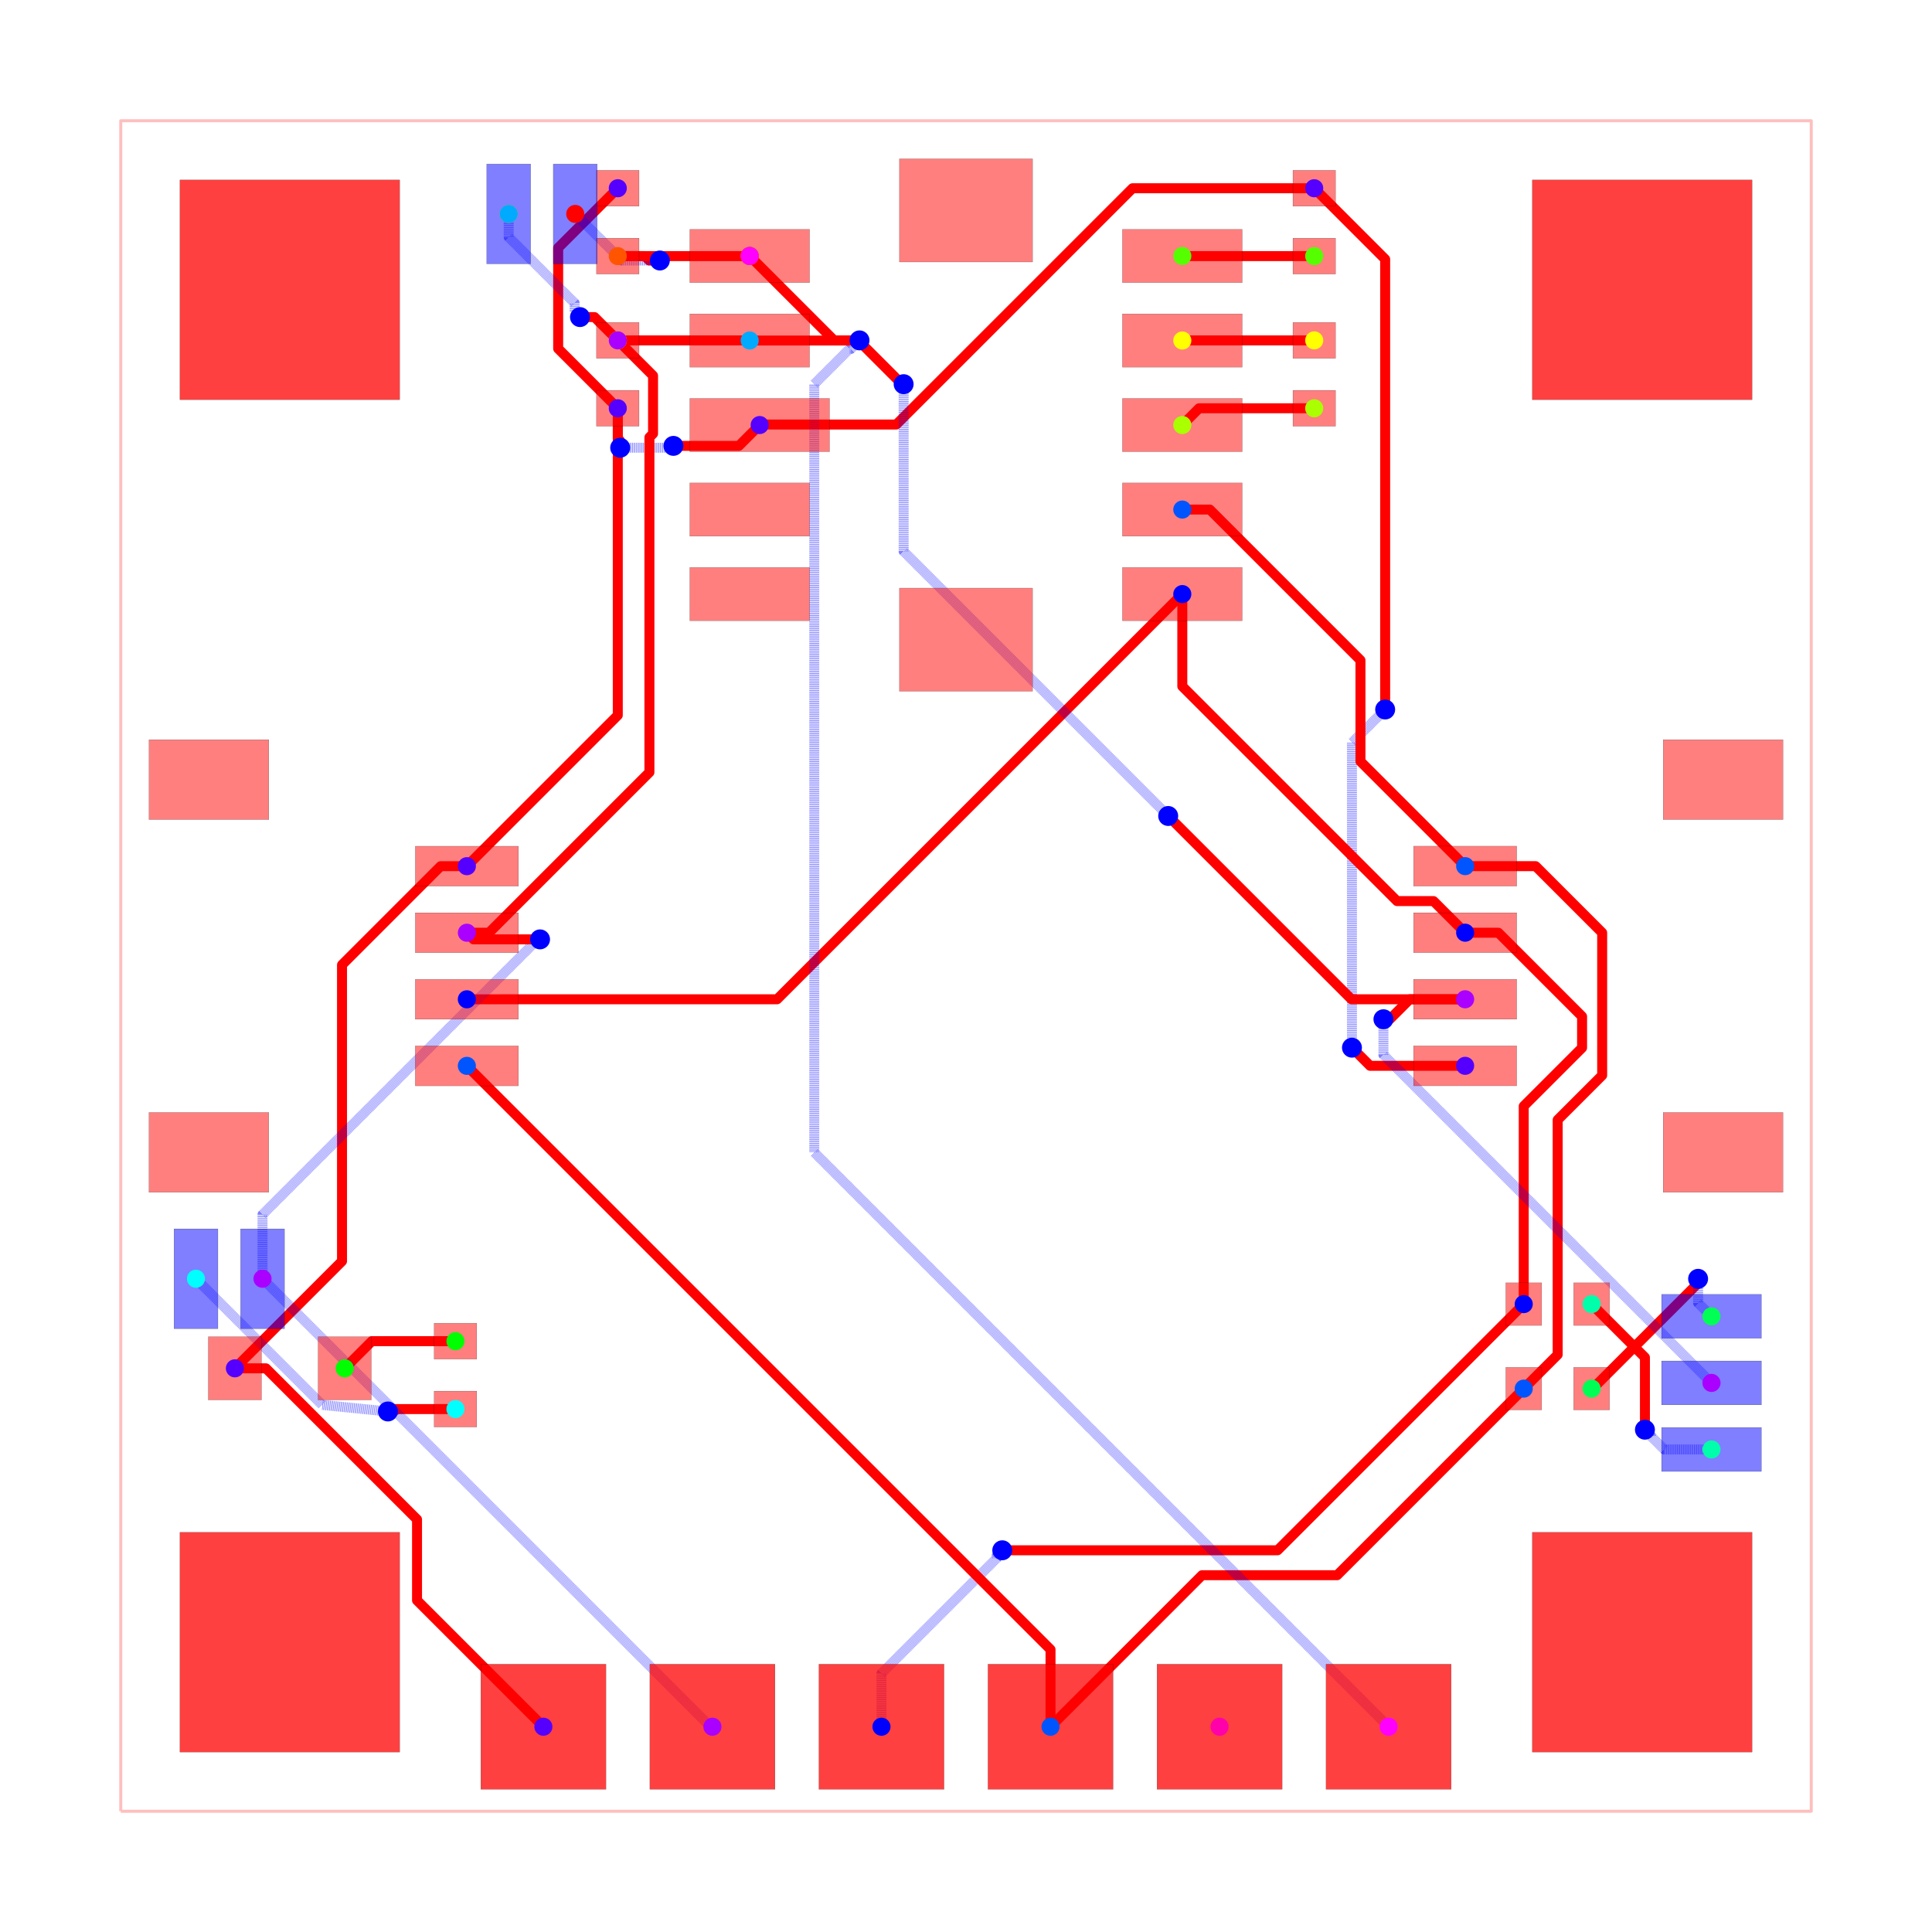
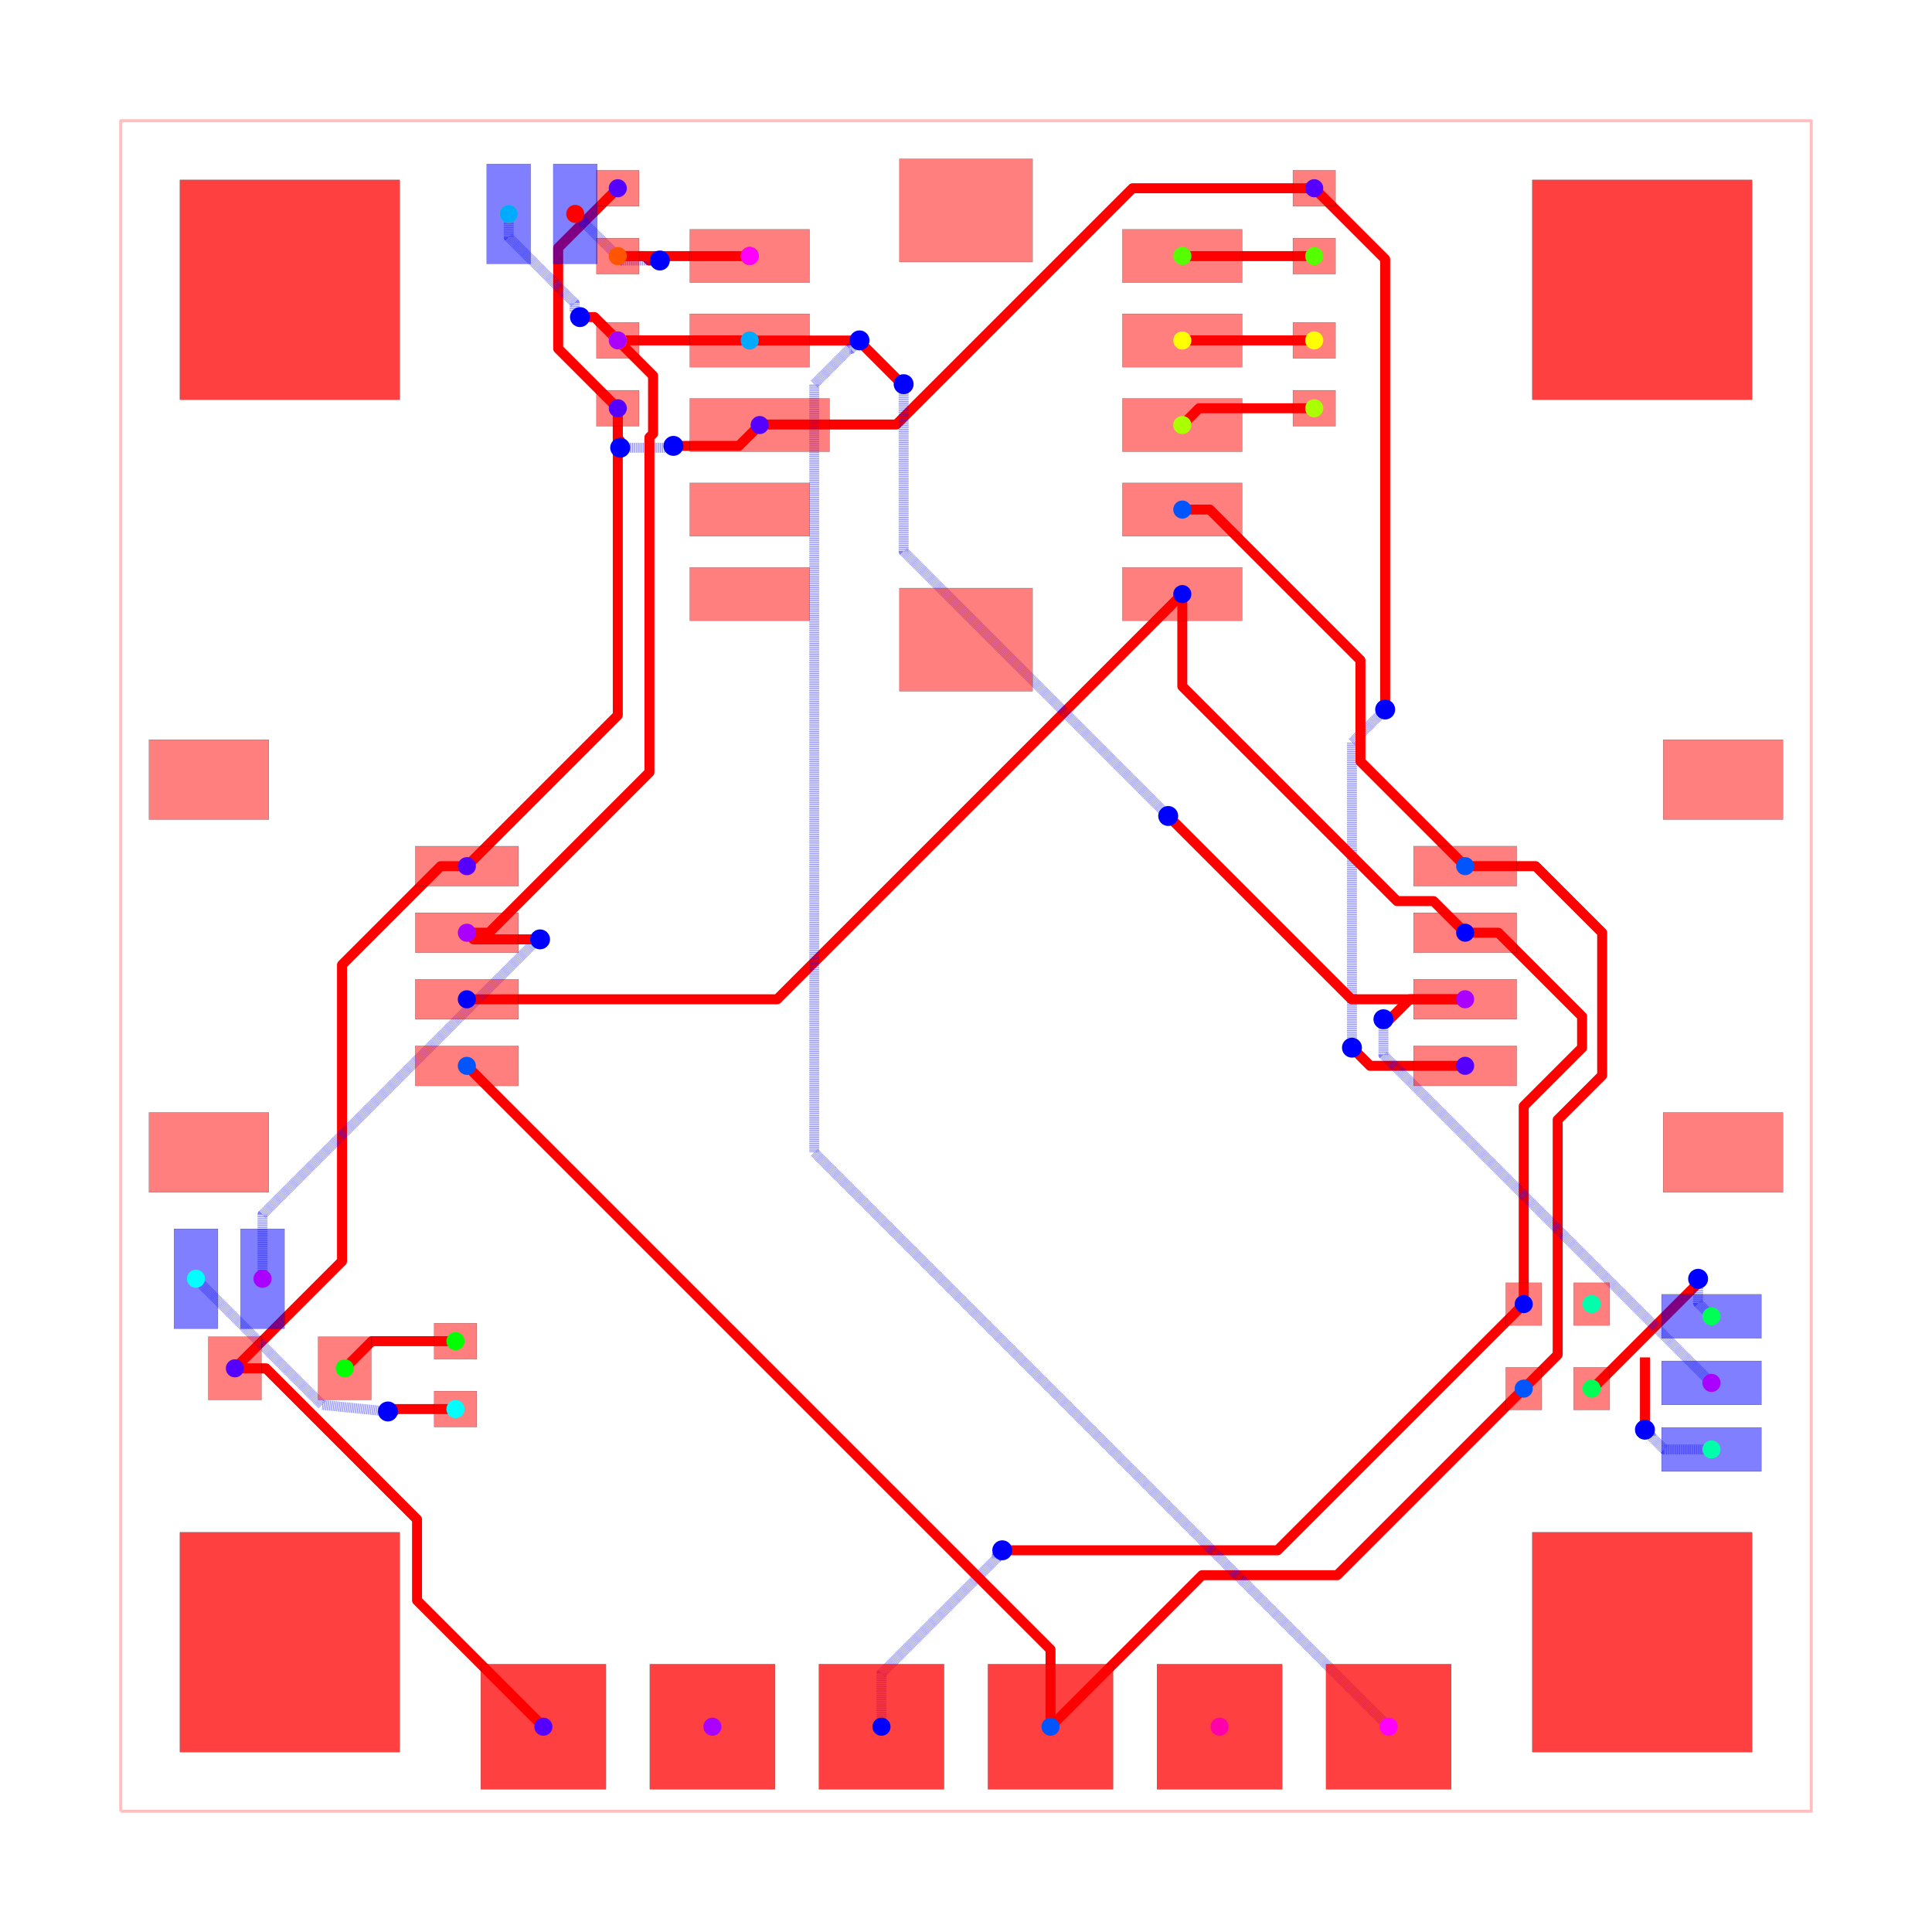
<svg xmlns="http://www.w3.org/2000/svg" width="640" height="640" viewBox="0 0 640 640">
  <rect width="100%" height="100%" fill="white" />
  <g>
    <polyline data-points="-12.7,-12.7 12.7,-12.7 12.7,12.7 -12.7,12.7 -12.7,-12.7" data-type="line" data-label="" points="40,600 600,600 600,40 40,40 40,600" fill="none" stroke="rgba(255,0,0,0.25)" stroke-linejoin="round" stroke-width="1px" />
  </g>
  <g>
    <polyline data-points="-5.232,8.38 -5.232,7.926272977368641 -5.199363539555997,7.893636516924638 -5.199363539555997,7.790363539555997 -5.196,7.787" data-type="line" data-label="" points="204.649,135.244 204.649,145.248 205.368,145.967 205.368,148.244 205.443,148.318" fill="none" stroke="red" stroke-linejoin="round" stroke-width="3.307" />
  </g>
  <g>
    <polyline data-points="-5.196,7.787 -4.465682667958272,7.787 -4.452578975341097,7.800103692617175 -4.410896307382825,7.800103692617175 -4.396,7.815" data-type="line" data-label="" points="205.443,148.318 221.544,148.318 221.833,148.029 222.752,148.029 223.08,147.701" fill="none" stroke="rgba(0,0,255,0.5)" stroke-linejoin="round" stroke-width="3.307" stroke-dasharray="0.2 0.2" />
  </g>
  <g>
    <polyline data-points="-4.396,7.815 -3.413,7.815 -3.099943000000053,8.128" data-type="line" data-label="" points="223.08,147.701 244.753,147.701 251.655,140.8" fill="none" stroke="red" stroke-linejoin="round" stroke-width="3.307" />
  </g>
  <g>
    <polyline data-points="-5.232,11.686 -6.127630124037032,10.790369875962968 -6.127630124037032,9.307926210445114 -6.127630124037032,9.275630124037033 -5.232,8.38" data-type="line" data-label="" points="204.649,62.356 184.903,82.102 184.903,114.786 184.903,115.498 204.649,135.244" fill="none" stroke="red" stroke-linejoin="round" stroke-width="3.307" />
  </g>
  <g>
    <polyline data-points="-10.985,-6.045 -10.518358813426868,-6.045 -8.248388336452313,-8.314970476974555 -8.248388336452313,-9.531611663547686 -6.35,-11.43" data-type="line" data-label="" points="77.811,453.276 88.099,453.276 138.146,503.322 138.146,530.146 180,572" fill="none" stroke="red" stroke-linejoin="round" stroke-width="3.307" />
  </g>
  <g>
    <polyline data-points="-5.232,8.38 -5.232,3.7669999999999995 -7.499483300000065,1.4998699999999874" data-type="line" data-label="" points="204.649,135.244 204.649,236.948 154.657,286.932" fill="none" stroke="red" stroke-linejoin="round" stroke-width="3.307" />
  </g>
  <g>
    <polyline data-points="-7.499483300000065,1.4998699999999874 -7.893032994056744,1.4998699999999874 -9.375400242218802,0.017502751837929157 -9.375400242218802,-4.435400242218803 -10.985,-6.045" data-type="line" data-label="" points="154.657,286.932 145.98,286.932 113.298,319.614 113.298,417.788 77.811,453.276" fill="none" stroke="red" stroke-linejoin="round" stroke-width="3.307" />
  </g>
  <g>
    <polyline data-points="5.232,11.686 2.5028342111413373,11.686 -1.0472199863247431,8.13594580253392 -3.0920541974660805,8.13594580253392 -3.099943000000053,8.128" data-type="line" data-label="" points="435.351,62.356 375.181,62.356 296.912,140.625 251.829,140.625 251.655,140.8" fill="none" stroke="red" stroke-linejoin="round" stroke-width="3.307" />
  </g>
  <g>
    <polyline data-points="7.499483300000065,-1.499869999999987 6.071869999999987,-1.499869999999987 5.84422336026106,-1.272223360261059 5.799,-1.227" data-type="line" data-label="" points="485.343,353.068 453.868,353.068 448.849,348.049 447.852,347.052" fill="none" stroke="red" stroke-linejoin="round" stroke-width="3.307" />
  </g>
  <g>
    <polyline data-points="5.799,-1.227 5.799,3.3550000000000004 6.269626051797639,3.825626051797639 6.298,3.854" data-type="line" data-label="" points="447.852,347.052 447.852,246.031 458.228,235.655 458.854,235.03" fill="none" stroke="rgba(0,0,255,0.5)" stroke-linejoin="round" stroke-width="3.307" stroke-dasharray="0.2 0.2" />
  </g>
  <g>
    <polyline data-points="6.298,3.854 6.298,10.620000000000001 5.232,11.686" data-type="line" data-label="" points="458.854,235.03 458.854,85.858 435.351,62.356" fill="none" stroke="red" stroke-linejoin="round" stroke-width="3.307" />
  </g>
  <g>
    <polyline data-points="8.38,-5.08 8.38,-2.1054139257559727 9.256644132782718,-1.228769792973256 9.256644132782718,-0.7578027321647975 7.99902422716038,0.4998171734575405 7.50018282654246,0.4998171734575405 7.499991300000033,0.5003800000000639" data-type="line" data-label="" points="504.756,432 504.756,366.419 524.083,347.091 524.083,336.707 496.356,308.98 485.358,308.98 485.354,308.968" fill="none" stroke="red" stroke-linejoin="round" stroke-width="3.307" />
  </g>
  <g>
    <polyline data-points="3.250056999999856,5.5880000000000365 3.250056999999856,4.201758848852957 6.476438248852857,0.9753775999999554 7.024622400000045,0.9753775999999554 7.499991300000033,0.5003800000000639" data-type="line" data-label="" points="391.655,196.8 391.655,227.363 462.788,298.496 474.874,298.496 485.354,308.968" fill="none" stroke="red" stroke-linejoin="round" stroke-width="3.307" />
  </g>
  <g>
    <polyline data-points="-1.27,-11.43 -1.27,-10.629404659279627 0.46186374770117095,-8.897540911578457 0.46186374770117095,-8.862136252298829 0.545,-8.779" data-type="line" data-label="" points="292,572 292,554.349 330.183,516.166 330.183,515.386 332.016,513.553" fill="none" stroke="rgba(0,0,255,0.5)" stroke-linejoin="round" stroke-width="3.307" stroke-dasharray="0.2 0.2" />
  </g>
  <g>
    <polyline data-points="0.545,-8.779 4.681000000000001,-8.779 8.38,-5.08" data-type="line" data-label="" points="332.016,513.553 423.203,513.553 504.756,432" fill="none" stroke="red" stroke-linejoin="round" stroke-width="3.307" />
  </g>
  <g>
    <polyline data-points="3.250056999999856,5.5880000000000365 -2.8379430000001804,-0.5 -7.499991300000033,-0.5003800000000637" data-type="line" data-label="" points="391.655,196.8 257.431,331.024 154.646,331.032" fill="none" stroke="red" stroke-linejoin="round" stroke-width="3.307" />
  </g>
  <g>
    <polyline data-points="3.250056999999856,6.858000000000018 3.6631173317276877,6.858000000000018 5.926823759440497,4.594293572287209 5.926823759440497,3.0735455405594916 7.499991300000033,1.5003779999999554" data-type="line" data-label="" points="391.655,168.8 400.762,168.8 450.67,218.708 450.67,252.237 485.354,286.921" fill="none" stroke="red" stroke-linejoin="round" stroke-width="3.307" />
  </g>
  <g>
    <polyline data-points="8.38,-6.35 8.89,-5.84 8.89,-2.311544778354672 9.55851156195693,-1.6430332163977424 9.55851156195693,0.5003119466187056 8.558823508575635,1.5 7.499991300000033,1.5003779999999554" data-type="line" data-label="" points="504.756,460 516,448.756 516,370.963 530.739,356.224 530.739,308.97 508.698,286.929 485.354,286.921" fill="none" stroke="red" stroke-linejoin="round" stroke-width="3.307" />
  </g>
  <g>
    <polyline data-points="1.27,-11.43 3.5466713238922147,-9.153328676107785 5.5766713238922145,-9.153328676107785 8.38,-6.35" data-type="line" data-label="" points="348,572 398.194,521.806 442.95,521.806 504.756,460" fill="none" stroke="red" stroke-linejoin="round" stroke-width="3.307" />
  </g>
  <g>
    <polyline data-points="1.27,-11.43 1.27,-10.27 -7.499991300000033,-1.500377999999955" data-type="line" data-label="" points="348,572 348,546.425 154.646,353.079" fill="none" stroke="red" stroke-linejoin="round" stroke-width="3.307" />
  </g>
  <g>
    <polyline data-points="-7.671,-6.657 -8.643135271996153,-6.657 -8.577668976581505,-6.678376812735292 -8.685946046472953,-6.693293575070763" data-type="line" data-label="" points="150.876,466.769 129.443,466.769 130.886,467.24 128.499,467.569" fill="none" stroke="red" stroke-linejoin="round" stroke-width="3.307" />
  </g>
  <g>
    <polyline data-points="-8.685946046472953,-6.693293575070763 -9.674643336128085,-6.594356663871915 -11.57,-4.699" data-type="line" data-label="" points="128.499,467.569 106.701,465.387 64.913,423.6" fill="none" stroke="rgba(0,0,255,0.5)" stroke-linejoin="round" stroke-width="3.307" stroke-dasharray="0.2 0.2" />
  </g>
  <g>
    <polyline data-points="11.201,-7.264 10.490888695548053,-7.264 10.290047188460589,-7.063158492912536 10.290047188460589,-7.056047188460588 10.201,-6.967" data-type="line" data-label="" points="566.951,480.151 551.295,480.151 546.867,475.723 546.867,475.566 544.904,473.603" fill="none" stroke="rgba(0,0,255,0.5)" stroke-linejoin="round" stroke-width="3.307" stroke-dasharray="0.2 0.2" />
  </g>
  <g>
-     <polyline data-points="10.201,-6.967 10.201,-5.881 9.4,-5.08" data-type="line" data-label="" points="544.904,473.603 544.904,449.66 527.244,432" fill="none" stroke="red" stroke-linejoin="round" stroke-width="3.307" />
+     <polyline data-points="10.201,-6.967 10.201,-5.881" data-type="line" data-label="" points="544.904,473.603 544.904,449.66" fill="none" stroke="red" stroke-linejoin="round" stroke-width="3.307" />
  </g>
  <g>
    <polyline data-points="9.4,-6.35 9.415415564036621,-6.35 10.980852204630647,-4.784563359405973 10.980852204630647,-4.719147795369353 11,-4.7" data-type="line" data-label="" points="527.244,460 527.584,460 562.098,425.486 562.098,424.044 562.52,423.622" fill="none" stroke="red" stroke-linejoin="round" stroke-width="3.307" />
  </g>
  <g>
    <polyline data-points="11,-4.7 11,-5.063 11.201,-5.264" data-type="line" data-label="" points="562.52,423.622 562.52,431.625 566.951,436.057" fill="none" stroke="rgba(0,0,255,0.5)" stroke-linejoin="round" stroke-width="3.307" stroke-dasharray="0.2 0.2" />
  </g>
  <g>
    <polyline data-points="-7.671,-5.6370000000000005 -8.927000000000001,-5.6370000000000005 -9.335,-6.045" data-type="line" data-label="" points="150.876,444.28 123.184,444.28 114.189,453.276" fill="none" stroke="red" stroke-linejoin="round" stroke-width="3.307" />
  </g>
  <g>
    <polyline data-points="5.232,10.666 3.251999999999999,10.666 3.250056999999856,10.667999999999964" data-type="line" data-label="" points="435.351,84.844 391.698,84.844 391.655,84.8" fill="none" stroke="red" stroke-linejoin="round" stroke-width="3.307" />
  </g>
  <g>
    <polyline data-points="5.232,8.38 3.5020000000000007,8.38 3.250056999999856,8.128" data-type="line" data-label="" points="435.351,135.244 397.209,135.244 391.655,140.8" fill="none" stroke="red" stroke-linejoin="round" stroke-width="3.307" />
  </g>
  <g>
    <polyline data-points="5.232,9.4 3.2520000000000007,9.4 3.250056999999856,9.397999999999982" data-type="line" data-label="" points="435.351,112.756 391.698,112.756 391.655,112.8" fill="none" stroke="red" stroke-linejoin="round" stroke-width="3.307" />
  </g>
  <g>
    <polyline data-points="-5.232,9.4 -3.2520000000000007,9.4 -3.2500569999999698,9.397999999999982" data-type="line" data-label="" points="204.649,112.756 248.302,112.756 248.345,112.8" fill="none" stroke="red" stroke-linejoin="round" stroke-width="3.307" />
  </g>
  <g>
    <polyline data-points="-6.871,11.3 -6.871,10.950972257050868 -5.880428417334442,9.96040067438531 -5.880428417334442,9.830428417334442 -5.8,9.75" data-type="line" data-label="" points="168.513,70.866 168.513,78.561 190.353,100.401 190.353,103.266 192.126,105.039" fill="none" stroke="rgba(0,0,255,0.5)" stroke-linejoin="round" stroke-width="3.307" stroke-dasharray="0.2 0.2" />
  </g>
  <g>
    <polyline data-points="-5.8,9.75 -5.582,9.75 -5.232,9.4" data-type="line" data-label="" points="192.126,105.039 196.932,105.039 204.649,112.756" fill="none" stroke="red" stroke-linejoin="round" stroke-width="3.307" />
  </g>
  <g>
    <polyline data-points="-10.57,-4.699 -10.57,-3.734950598105011 -6.417524700947495,0.4175247009474946 -6.4,0.4" data-type="line" data-label="" points="86.961,423.6 86.961,402.345 178.511,310.795 178.898,311.181" fill="none" stroke="rgba(0,0,255,0.5)" stroke-linejoin="round" stroke-width="3.307" stroke-dasharray="0.2 0.2" />
  </g>
  <g>
    <polyline data-points="-6.4,0.4 -7.399,0.4 -7.499483300000065,0.4998720000000959" data-type="line" data-label="" points="178.898,311.181 156.872,311.181 154.657,308.979" fill="none" stroke="red" stroke-linejoin="round" stroke-width="3.307" />
  </g>
  <g>
    <polyline data-points="7.499483300000065,-0.4998720000000957 6.667323435527071,-0.4998720000000957 6.371935436169753,-0.7952599993574136 6.276740000642587,-0.7952599993574136 6.272,-0.8" data-type="line" data-label="" points="485.343,331.021 466.996,331.021 460.484,337.533 458.385,337.533 458.28,337.638" fill="none" stroke="red" stroke-linejoin="round" stroke-width="3.307" />
  </g>
  <g>
    <polyline data-points="6.272,-0.8 6.272,-1.335 11.201,-6.264" data-type="line" data-label="" points="458.28,337.638 458.28,349.433 566.951,458.104" fill="none" stroke="rgba(0,0,255,0.5)" stroke-linejoin="round" stroke-width="3.307" stroke-dasharray="0.2 0.2" />
  </g>
  <g>
    <polyline data-points="-7.499483300000065,0.4998720000000959 -7.16712611620192,0.4998720000000959 -4.9274568240136345,2.739541292188381 -4.756570141547181,2.9104279746548345 -4.756570141547181,7.943478474719517 -4.7021148691507735,7.997933747115924 -4.7021148691507735,8.870114869150774 -5.232,9.4" data-type="line" data-label="" points="154.657,308.979 161.985,308.979 211.363,259.601 215.131,255.833 215.131,144.868 216.331,143.668 216.331,124.438 204.649,112.756" fill="none" stroke="red" stroke-linejoin="round" stroke-width="3.307" />
  </g>
  <g>
-     <polyline data-points="-3.81,-11.43 -3.8390000000000004,-11.43 -10.57,-4.699" data-type="line" data-label="" points="236,572 235.361,572 86.961,423.6" fill="none" stroke="rgba(0,0,255,0.5)" stroke-linejoin="round" stroke-width="3.307" stroke-dasharray="0.2 0.2" />
+     <polyline data-points="-3.81,-11.43 -3.8390000000000004,-11.43" data-type="line" data-label="" points="236,572 235.361,572" fill="none" stroke="rgba(0,0,255,0.5)" stroke-linejoin="round" stroke-width="3.307" stroke-dasharray="0.2 0.2" />
  </g>
  <g>
    <polyline data-points="-3.2500569999999698,9.397999999999982 -1.6167565791468836,9.397999999999982 -1.0039737534958844,8.785217174348983 -0.9802171743489818,8.785217174348983 -0.937,8.742" data-type="line" data-label="" points="248.345,112.8 284.355,112.8 297.865,126.31 298.389,126.31 299.342,127.263" fill="none" stroke="red" stroke-linejoin="round" stroke-width="3.307" />
  </g>
  <g>
    <polyline data-points="-0.937,8.742 -0.937,6.230521817061313 2.9431993952669684,2.3503224217943446 2.9431993952669684,2.3488006047330314 3.038,2.254" data-type="line" data-label="" points="299.342,127.263 299.342,182.634 384.889,268.182 384.889,268.215 386.98,270.306" fill="none" stroke="rgba(0,0,255,0.5)" stroke-linejoin="round" stroke-width="3.307" stroke-dasharray="0.2 0.2" />
  </g>
  <g>
    <polyline data-points="3.038,2.254 5.792,-0.5 7.499483300000065,-0.4998720000000957" data-type="line" data-label="" points="386.98,270.306 447.698,331.024 485.343,331.021" fill="none" stroke="red" stroke-linejoin="round" stroke-width="3.307" />
  </g>
  <g>
    <polyline data-points="-5.232,10.666 -4.825477147686844,10.666 -4.759477147686844,10.6 -4.6,10.6" data-type="line" data-label="" points="204.649,84.844 213.612,84.844 215.067,86.299 218.583,86.299" fill="none" stroke="red" stroke-linejoin="round" stroke-width="3.307" />
  </g>
  <g>
    <polyline data-points="-4.6,10.6 -5.170999999999999,10.6 -5.871,11.3" data-type="line" data-label="" points="218.583,86.299 205.994,86.299 190.561,70.866" fill="none" stroke="rgba(0,0,255,0.5)" stroke-linejoin="round" stroke-width="3.307" stroke-dasharray="0.2 0.2" />
  </g>
  <g>
    <polyline data-points="-5.232,10.666 -3.251999999999999,10.666 -3.2500569999999698,10.667999999999964" data-type="line" data-label="" points="204.649,84.844 248.302,84.844 248.345,84.8" fill="none" stroke="red" stroke-linejoin="round" stroke-width="3.307" />
  </g>
  <g>
    <polyline data-points="6.35,-11.43 -2.2798496547523985,-2.8001503452476015 -2.2798496547523985,8.742820501293822 -1.74970535768848,9.272964798357743 -1.7270352016422579,9.272964798357743 -1.6,9.4" data-type="line" data-label="" points="460,572 269.736,381.736 269.736,127.245 281.424,115.557 281.924,115.557 284.724,112.756" fill="none" stroke="rgba(0,0,255,0.5)" stroke-linejoin="round" stroke-width="3.307" stroke-dasharray="0.2 0.2" />
-   </g>
-   <g>
-     <polyline data-points="-1.6,9.4 -1.982000000000001,9.4 -3.2500569999999698,10.667999999999964" data-type="line" data-label="" points="284.724,112.756 276.302,112.756 248.345,84.8" fill="none" stroke="red" stroke-linejoin="round" stroke-width="3.307" />
  </g>
  <g>
    <rect data-type="rect" data-label="top source_trace_1, source_trace_0, source_net_4, source_trace_18, source_trace_23, source_trace_4, source_net_3, source_trace_19, source_trace_21" data-x="-3.2500569999999698" data-y="10.667999999999964" x="228.503" y="75.981" width="39.685" height="17.638" fill="rgba(255,0,0,0.5)" stroke="black" stroke-width="0.045" />
  </g>
  <g>
    <rect data-type="rect" data-label="top source_trace_1, source_trace_0, source_net_4, source_trace_18, source_trace_23, source_trace_4, source_net_3, source_trace_19, source_trace_21" data-x="-3.2500569999999698" data-y="9.397999999999982" x="228.503" y="103.981" width="39.685" height="17.638" fill="rgba(255,0,0,0.5)" stroke="black" stroke-width="0.045" />
  </g>
  <g>
    <rect data-type="rect" data-label="top source_net_2" data-x="-3.099943000000053" data-y="8.128" x="228.505" y="131.981" width="46.299" height="17.638" fill="rgba(255,0,0,0.5)" stroke="black" stroke-width="0.045" />
  </g>
  <g>
    <rect data-type="rect" data-label="top" data-x="-3.2500569999999698" data-y="6.858000000000018" x="228.503" y="159.981" width="39.685" height="17.638" fill="rgba(255,0,0,0.5)" stroke="black" stroke-width="0.045" />
  </g>
  <g>
    <rect data-type="rect" data-label="top" data-x="-3.2500569999999698" data-y="5.5880000000000365" x="228.503" y="187.981" width="39.685" height="17.638" fill="rgba(255,0,0,0.5)" stroke="black" stroke-width="0.045" />
  </g>
  <g>
    <rect data-type="rect" data-label="top source_net_1" data-x="3.250056999999856" data-y="5.5880000000000365" x="371.812" y="187.981" width="39.685" height="17.638" fill="rgba(255,0,0,0.5)" stroke="black" stroke-width="0.045" />
  </g>
  <g>
    <rect data-type="rect" data-label="top source_net_0" data-x="3.250056999999856" data-y="6.858000000000018" x="371.812" y="159.981" width="39.685" height="17.638" fill="rgba(255,0,0,0.5)" stroke="black" stroke-width="0.045" />
  </g>
  <g>
    <rect data-type="rect" data-label="top source_trace_11" data-x="3.250056999999856" data-y="8.128" x="371.812" y="131.981" width="39.685" height="17.638" fill="rgba(255,0,0,0.5)" stroke="black" stroke-width="0.045" />
  </g>
  <g>
    <rect data-type="rect" data-label="top source_trace_10" data-x="3.250056999999856" data-y="9.397999999999982" x="371.812" y="103.981" width="39.685" height="17.638" fill="rgba(255,0,0,0.5)" stroke="black" stroke-width="0.045" />
  </g>
  <g>
    <rect data-type="rect" data-label="top source_trace_12" data-x="3.250056999999856" data-y="10.667999999999964" x="371.812" y="75.981" width="39.685" height="17.638" fill="rgba(255,0,0,0.5)" stroke="black" stroke-width="0.045" />
  </g>
  <g>
    <rect data-type="rect" data-label="top" data-x="-0.00012700000013410317" data-y="11.35303800000004" x="297.95" y="52.61" width="44.094" height="34.173" fill="rgba(255,0,0,0.5)" stroke="black" stroke-width="0.045" />
  </g>
  <g>
    <rect data-type="rect" data-label="top" data-x="-0.00012700000013410317" data-y="4.90296199999996" x="297.95" y="194.816" width="44.094" height="34.173" fill="rgba(255,0,0,0.5)" stroke="black" stroke-width="0.045" />
  </g>
  <g>
    <rect data-type="rect" data-label="top source_trace_1, source_trace_0, source_net_4, source_trace_18, source_trace_23, source_trace_4, source_net_3, source_trace_19, source_trace_21" data-x="-5.232" data-y="9.4" x="197.594" y="106.803" width="14.11" height="11.906" fill="rgba(255,0,0,0.5)" stroke="black" stroke-width="0.045" />
  </g>
  <g>
    <rect data-type="rect" data-label="top source_net_2" data-x="-5.232" data-y="8.38" x="197.594" y="129.291" width="14.11" height="11.906" fill="rgba(255,0,0,0.5)" stroke="black" stroke-width="0.045" />
  </g>
  <g>
    <rect data-type="rect" data-label="top source_trace_1, source_trace_0, source_net_4, source_trace_18, source_trace_23, source_trace_4, source_net_3, source_trace_19, source_trace_21" data-x="-5.232" data-y="10.666" x="197.594" y="78.891" width="14.11" height="11.906" fill="rgba(255,0,0,0.5)" stroke="black" stroke-width="0.045" />
  </g>
  <g>
    <rect data-type="rect" data-label="top source_net_2" data-x="-5.232" data-y="11.686" x="197.594" y="56.403" width="14.11" height="11.906" fill="rgba(255,0,0,0.5)" stroke="black" stroke-width="0.045" />
  </g>
  <g>
    <rect data-type="rect" data-label="top source_trace_10" data-x="5.232" data-y="9.4" x="428.296" y="106.803" width="14.11" height="11.906" fill="rgba(255,0,0,0.5)" stroke="black" stroke-width="0.045" />
  </g>
  <g>
    <rect data-type="rect" data-label="top source_trace_11" data-x="5.232" data-y="8.38" x="428.296" y="129.291" width="14.11" height="11.906" fill="rgba(255,0,0,0.5)" stroke="black" stroke-width="0.045" />
  </g>
  <g>
    <rect data-type="rect" data-label="top source_trace_12" data-x="5.232" data-y="10.666" x="428.296" y="78.891" width="14.11" height="11.906" fill="rgba(255,0,0,0.5)" stroke="black" stroke-width="0.045" />
  </g>
  <g>
    <rect data-type="rect" data-label="top source_net_2" data-x="5.232" data-y="11.686" x="428.296" y="56.403" width="14.11" height="11.906" fill="rgba(255,0,0,0.5)" stroke="black" stroke-width="0.045" />
  </g>
  <g>
    <rect data-type="rect" data-label="top source_net_1" data-x="8.38" data-y="-5.08" x="498.803" y="424.945" width="11.906" height="14.11" fill="rgba(255,0,0,0.5)" stroke="black" stroke-width="0.045" />
  </g>
  <g>
    <rect data-type="rect" data-label="top source_trace_1, source_trace_0, source_net_4, source_trace_18, source_trace_23, source_trace_4, source_net_3, source_trace_19, source_trace_21" data-x="9.4" data-y="-5.08" x="521.291" y="424.945" width="11.906" height="14.11" fill="rgba(255,0,0,0.5)" stroke="black" stroke-width="0.045" />
  </g>
  <g>
    <rect data-type="rect" data-label="top source_net_0" data-x="8.38" data-y="-6.35" x="498.803" y="452.945" width="11.906" height="14.11" fill="rgba(255,0,0,0.5)" stroke="black" stroke-width="0.045" />
  </g>
  <g>
    <rect data-type="rect" data-label="top source_trace_1, source_trace_0, source_net_4, source_trace_18, source_trace_23, source_trace_4, source_net_3, source_trace_19, source_trace_21" data-x="9.4" data-y="-6.35" x="521.291" y="452.945" width="11.906" height="14.11" fill="rgba(255,0,0,0.5)" stroke="black" stroke-width="0.045" />
  </g>
  <g>
    <rect data-type="rect" data-label="top source_trace_1, source_trace_0, source_net_4, source_trace_18, source_trace_23, source_trace_4, source_net_3, source_trace_19, source_trace_21" data-x="-7.671" data-y="-6.657" x="143.82" y="460.816" width="14.11" height="11.906" fill="rgba(255,0,0,0.5)" stroke="black" stroke-width="0.045" />
  </g>
  <g>
    <rect data-type="rect" data-label="top source_trace_16" data-x="-7.671" data-y="-5.6370000000000005" x="143.82" y="438.328" width="14.11" height="11.906" fill="rgba(255,0,0,0.5)" stroke="black" stroke-width="0.045" />
  </g>
  <g>
    <rect data-type="rect" data-label="top source_trace_16" data-x="-9.335" data-y="-6.045" x="105.37" y="442.803" width="17.638" height="20.945" fill="rgba(255,0,0,0.5)" stroke="black" stroke-width="0.045" />
  </g>
  <g>
    <rect data-type="rect" data-label="top source_net_2" data-x="-10.985" data-y="-6.045" x="68.992" y="442.803" width="17.638" height="20.945" fill="rgba(255,0,0,0.5)" stroke="black" stroke-width="0.045" />
  </g>
  <g>
    <rect data-type="rect" data-label="bottom source_trace_1, source_trace_0, source_net_4, source_trace_18, source_trace_23, source_trace_4, source_net_3, source_trace_19, source_trace_21" data-x="11.201" data-y="-7.264" x="550.416" y="472.876" width="33.071" height="14.551" fill="rgba(0,0,255,0.5)" stroke="black" stroke-width="0.045" />
  </g>
  <g>
    <rect data-type="rect" data-label="bottom source_trace_1, source_trace_0, source_net_4, source_trace_18, source_trace_23, source_trace_4, source_net_3, source_trace_19, source_trace_21" data-x="11.201" data-y="-6.264" x="550.416" y="450.828" width="33.071" height="14.551" fill="rgba(0,0,255,0.5)" stroke="black" stroke-width="0.045" />
  </g>
  <g>
    <rect data-type="rect" data-label="bottom source_trace_1, source_trace_0, source_net_4, source_trace_18, source_trace_23, source_trace_4, source_net_3, source_trace_19, source_trace_21" data-x="11.201" data-y="-5.264" x="550.416" y="428.781" width="33.071" height="14.551" fill="rgba(0,0,255,0.5)" stroke="black" stroke-width="0.045" />
  </g>
  <g>
    <rect data-type="rect" data-label="bottom source_trace_1, source_trace_0, source_net_4, source_trace_18, source_trace_23, source_trace_4, source_net_3, source_trace_19, source_trace_21" data-x="-11.57" data-y="-4.699" x="57.638" y="407.065" width="14.551" height="33.071" fill="rgba(0,0,255,0.5)" stroke="black" stroke-width="0.045" />
  </g>
  <g>
    <rect data-type="rect" data-label="bottom source_trace_1, source_trace_0, source_net_4, source_trace_18, source_trace_23, source_trace_4, source_net_3, source_trace_19, source_trace_21" data-x="-10.57" data-y="-4.699" x="79.685" y="407.065" width="14.551" height="33.071" fill="rgba(0,0,255,0.5)" stroke="black" stroke-width="0.045" />
  </g>
  <g>
    <rect data-type="rect" data-label="bottom source_trace_1, source_trace_0, source_net_4, source_trace_18, source_trace_23, source_trace_4, source_net_3, source_trace_19, source_trace_21" data-x="-6.871" data-y="11.3" x="161.238" y="54.331" width="14.551" height="33.071" fill="rgba(0,0,255,0.5)" stroke="black" stroke-width="0.045" />
  </g>
  <g>
    <rect data-type="rect" data-label="bottom source_trace_1, source_trace_0, source_net_4, source_trace_18, source_trace_23, source_trace_4, source_net_3, source_trace_19, source_trace_21" data-x="-5.871" data-y="11.3" x="183.285" y="54.331" width="14.551" height="33.071" fill="rgba(0,0,255,0.5)" stroke="black" stroke-width="0.045" />
  </g>
  <g>
    <rect data-type="rect" data-label="top source_trace_1, source_trace_0, source_net_4, source_trace_18, source_trace_23, source_trace_4, source_net_3, source_trace_19, source_trace_21" data-x="7.499483300000065" data-y="-0.4998720000000957" x="468.256" y="324.407" width="34.173" height="13.228" fill="rgba(255,0,0,0.5)" stroke="black" stroke-width="0.045" />
  </g>
  <g>
    <rect data-type="rect" data-label="top source_net_2" data-x="7.499483300000065" data-y="-1.499869999999987" x="468.256" y="346.454" width="34.173" height="13.228" fill="rgba(255,0,0,0.5)" stroke="black" stroke-width="0.045" />
  </g>
  <g>
    <rect data-type="rect" data-label="top source_net_0" data-x="7.499991300000033" data-y="1.5003779999999554" x="468.267" y="280.307" width="34.173" height="13.228" fill="rgba(255,0,0,0.5)" stroke="black" stroke-width="0.045" />
  </g>
  <g>
    <rect data-type="rect" data-label="top source_net_1" data-x="7.499991300000033" data-y="0.5003800000000639" x="468.267" y="302.354" width="34.173" height="13.228" fill="rgba(255,0,0,0.5)" stroke="black" stroke-width="0.045" />
  </g>
  <g>
    <rect data-type="rect" data-label="top" data-x="11.375015299999973" data-y="-2.800096000000053" x="550.945" y="368.506" width="39.685" height="26.457" fill="rgba(255,0,0,0.5)" stroke="black" stroke-width="0.045" />
  </g>
  <g>
    <rect data-type="rect" data-label="top" data-x="11.375523300000054" data-y="2.800096000000053" x="550.956" y="245.037" width="39.685" height="26.457" fill="rgba(255,0,0,0.5)" stroke="black" stroke-width="0.045" />
  </g>
  <g>
    <rect data-type="rect" data-label="top source_trace_1, source_trace_0, source_net_4, source_trace_18, source_trace_23, source_trace_4, source_net_3, source_trace_19, source_trace_21" data-x="-7.499483300000065" data-y="0.4998720000000959" x="137.57" y="302.365" width="34.173" height="13.228" fill="rgba(255,0,0,0.5)" stroke="black" stroke-width="0.045" />
  </g>
  <g>
    <rect data-type="rect" data-label="top source_net_2" data-x="-7.499483300000065" data-y="1.4998699999999874" x="137.57" y="280.318" width="34.173" height="13.228" fill="rgba(255,0,0,0.5)" stroke="black" stroke-width="0.045" />
  </g>
  <g>
    <rect data-type="rect" data-label="top source_net_0" data-x="-7.499991300000033" data-y="-1.500377999999955" x="137.559" y="346.465" width="34.173" height="13.228" fill="rgba(255,0,0,0.5)" stroke="black" stroke-width="0.045" />
  </g>
  <g>
    <rect data-type="rect" data-label="top source_net_1" data-x="-7.499991300000033" data-y="-0.5003800000000637" x="137.559" y="324.418" width="34.173" height="13.228" fill="rgba(255,0,0,0.5)" stroke="black" stroke-width="0.045" />
  </g>
  <g>
    <rect data-type="rect" data-label="top" data-x="-11.375015299999973" data-y="2.800096000000053" x="49.37" y="245.037" width="39.685" height="26.457" fill="rgba(255,0,0,0.5)" stroke="black" stroke-width="0.045" />
  </g>
  <g>
    <rect data-type="rect" data-label="top" data-x="-11.375523300000054" data-y="-2.800096000000053" x="49.359" y="368.506" width="39.685" height="26.457" fill="rgba(255,0,0,0.5)" stroke="black" stroke-width="0.045" />
  </g>
  <g>
    <rect data-type="rect" data-label="top source_net_5 bottom source_net_5" data-x="3.81" data-y="-11.43" x="383.276" y="551.276" width="41.449" height="41.449" fill="rgba(255,0,0,0.75)" stroke="black" stroke-width="0.045" />
  </g>
  <g>
    <rect data-type="rect" data-label="top source_trace_1, source_trace_0, source_net_4, source_trace_18, source_trace_23, source_trace_4, source_net_3, source_trace_19, source_trace_21 bottom source_trace_1, source_trace_0, source_net_4, source_trace_18, source_trace_23, source_trace_4, source_net_3, source_trace_19, source_trace_21" data-x="6.35" data-y="-11.43" x="439.276" y="551.276" width="41.449" height="41.449" fill="rgba(255,0,0,0.75)" stroke="black" stroke-width="0.045" />
  </g>
  <g>
    <rect data-type="rect" data-label="top source_net_2 bottom source_net_2" data-x="-6.35" data-y="-11.43" x="159.276" y="551.276" width="41.449" height="41.449" fill="rgba(255,0,0,0.75)" stroke="black" stroke-width="0.045" />
  </g>
  <g>
    <rect data-type="rect" data-label="top source_trace_1, source_trace_0, source_net_4, source_trace_18, source_trace_23, source_trace_4, source_net_3, source_trace_19, source_trace_21 bottom source_trace_1, source_trace_0, source_net_4, source_trace_18, source_trace_23, source_trace_4, source_net_3, source_trace_19, source_trace_21" data-x="-3.81" data-y="-11.43" x="215.276" y="551.276" width="41.449" height="41.449" fill="rgba(255,0,0,0.75)" stroke="black" stroke-width="0.045" />
  </g>
  <g>
    <rect data-type="rect" data-label="top source_net_1 bottom source_net_1" data-x="-1.27" data-y="-11.43" x="271.276" y="551.276" width="41.449" height="41.449" fill="rgba(255,0,0,0.75)" stroke="black" stroke-width="0.045" />
  </g>
  <g>
    <rect data-type="rect" data-label="top source_net_0 bottom source_net_0" data-x="1.27" data-y="-11.43" x="327.276" y="551.276" width="41.449" height="41.449" fill="rgba(255,0,0,0.75)" stroke="black" stroke-width="0.045" />
  </g>
  <g>
    <rect data-type="rect" data-label="top bottom" data-x="10.16" data-y="-10.16" x="507.6" y="507.6" width="72.8" height="72.8" fill="rgba(255,0,0,0.75)" stroke="black" stroke-width="0.045" />
  </g>
  <g>
    <rect data-type="rect" data-label="top bottom" data-x="-10.16" data-y="-10.16" x="59.6" y="507.6" width="72.8" height="72.8" fill="rgba(255,0,0,0.75)" stroke="black" stroke-width="0.045" />
  </g>
  <g>
    <rect data-type="rect" data-label="top bottom" data-x="-10.16" data-y="10.16" x="59.6" y="59.6" width="72.8" height="72.8" fill="rgba(255,0,0,0.75)" stroke="black" stroke-width="0.045" />
  </g>
  <g>
    <rect data-type="rect" data-label="top bottom" data-x="10.16" data-y="10.16" x="507.6" y="59.6" width="72.8" height="72.8" fill="rgba(255,0,0,0.75)" stroke="black" stroke-width="0.045" />
  </g>
  <circle data-type="circle" data-label="" data-x="-5.196" data-y="7.787" cx="205.443" cy="148.318" r="3.307" fill="blue" stroke="none" stroke-width="0.045" />
  <circle data-type="circle" data-label="" data-x="-4.396" data-y="7.815" cx="223.08" cy="147.701" r="3.307" fill="blue" stroke="none" stroke-width="0.045" />
  <circle data-type="circle" data-label="" data-x="5.799" data-y="-1.227" cx="447.852" cy="347.052" r="3.307" fill="blue" stroke="none" stroke-width="0.045" />
  <circle data-type="circle" data-label="" data-x="6.298" data-y="3.854" cx="458.854" cy="235.03" r="3.307" fill="blue" stroke="none" stroke-width="0.045" />
  <circle data-type="circle" data-label="" data-x="0.545" data-y="-8.779" cx="332.016" cy="513.553" r="3.307" fill="blue" stroke="none" stroke-width="0.045" />
  <circle data-type="circle" data-label="" data-x="-8.685946046472953" data-y="-6.693293575070763" cx="128.499" cy="467.569" r="3.307" fill="blue" stroke="none" stroke-width="0.045" />
  <circle data-type="circle" data-label="" data-x="10.201" data-y="-6.967" cx="544.904" cy="473.603" r="3.307" fill="blue" stroke="none" stroke-width="0.045" />
  <circle data-type="circle" data-label="" data-x="11" data-y="-4.7" cx="562.52" cy="423.622" r="3.307" fill="blue" stroke="none" stroke-width="0.045" />
  <circle data-type="circle" data-label="" data-x="-5.8" data-y="9.75" cx="192.126" cy="105.039" r="3.307" fill="blue" stroke="none" stroke-width="0.045" />
  <circle data-type="circle" data-label="" data-x="-6.4" data-y="0.4" cx="178.898" cy="311.181" r="3.307" fill="blue" stroke="none" stroke-width="0.045" />
  <circle data-type="circle" data-label="" data-x="6.272" data-y="-0.8" cx="458.28" cy="337.638" r="3.307" fill="blue" stroke="none" stroke-width="0.045" />
  <circle data-type="circle" data-label="" data-x="-0.937" data-y="8.742" cx="299.342" cy="127.263" r="3.307" fill="blue" stroke="none" stroke-width="0.045" />
  <circle data-type="circle" data-label="" data-x="3.038" data-y="2.254" cx="386.98" cy="270.306" r="3.307" fill="blue" stroke="none" stroke-width="0.045" />
  <circle data-type="circle" data-label="" data-x="-4.6" data-y="10.6" cx="218.583" cy="86.299" r="3.307" fill="blue" stroke="none" stroke-width="0.045" />
  <circle data-type="circle" data-label="" data-x="-1.6" data-y="9.4" cx="284.724" cy="112.756" r="3.307" fill="blue" stroke="none" stroke-width="0.045" />
  <g>
    <circle data-type="point" data-label="source_trace_0 source_trace_0 top" data-x="-3.2500569999999698" data-y="10.667999999999964" cx="248.345" cy="84.8" r="3" fill="hsl(0, 100%, 50%)" />
  </g>
  <g>
    <circle data-type="point" data-label="source_trace_0 source_trace_0 bottom" data-x="-5.871" data-y="11.3" cx="190.561" cy="70.866" r="3" fill="hsl(0, 100%, 50%)" />
  </g>
  <g>
    <circle data-type="point" data-label="source_trace_1 source_trace_1 top" data-x="-3.2500569999999698" data-y="10.667999999999964" cx="248.345" cy="84.8" r="3" fill="hsl(20, 100%, 50%)" />
  </g>
  <g>
    <circle data-type="point" data-label="source_trace_1 source_trace_1 top" data-x="-5.232" data-y="10.666" cx="204.649" cy="84.844" r="3" fill="hsl(20, 100%, 50%)" />
  </g>
  <g>
    <circle data-type="point" data-label="source_trace_4 source_trace_4 top" data-x="-5.232" data-y="9.4" cx="204.649" cy="112.756" r="3" fill="hsl(40, 100%, 50%)" />
  </g>
  <g>
    <circle data-type="point" data-label="source_trace_4 source_trace_4 bottom" data-x="-6.871" data-y="11.3" cx="168.513" cy="70.866" r="3" fill="hsl(40, 100%, 50%)" />
  </g>
  <g>
    <circle data-type="point" data-label="source_trace_10 source_trace_10 top" data-x="5.232" data-y="9.4" cx="435.351" cy="112.756" r="3" fill="hsl(60, 100%, 50%)" />
  </g>
  <g>
    <circle data-type="point" data-label="source_trace_10 source_trace_10 top" data-x="3.250056999999856" data-y="9.397999999999982" cx="391.655" cy="112.8" r="3" fill="hsl(60, 100%, 50%)" />
  </g>
  <g>
    <circle data-type="point" data-label="source_trace_11 source_trace_11 top" data-x="5.232" data-y="8.38" cx="435.351" cy="135.244" r="3" fill="hsl(80, 100%, 50%)" />
  </g>
  <g>
    <circle data-type="point" data-label="source_trace_11 source_trace_11 top" data-x="3.250056999999856" data-y="8.128" cx="391.655" cy="140.8" r="3" fill="hsl(80, 100%, 50%)" />
  </g>
  <g>
    <circle data-type="point" data-label="source_trace_12 source_trace_12 top" data-x="5.232" data-y="10.666" cx="435.351" cy="84.844" r="3" fill="hsl(100, 100%, 50%)" />
  </g>
  <g>
    <circle data-type="point" data-label="source_trace_12 source_trace_12 top" data-x="3.250056999999856" data-y="10.667999999999964" cx="391.655" cy="84.8" r="3" fill="hsl(100, 100%, 50%)" />
  </g>
  <g>
    <circle data-type="point" data-label="source_trace_16 source_trace_16 top" data-x="-7.671" data-y="-5.6370000000000005" cx="150.876" cy="444.28" r="3" fill="hsl(120, 100%, 50%)" />
  </g>
  <g>
    <circle data-type="point" data-label="source_trace_16 source_trace_16 top" data-x="-9.335" data-y="-6.045" cx="114.189" cy="453.276" r="3" fill="hsl(120, 100%, 50%)" />
  </g>
  <g>
    <circle data-type="point" data-label="source_trace_18 source_trace_18 bottom" data-x="11.201" data-y="-5.264" cx="566.951" cy="436.057" r="3" fill="hsl(140, 100%, 50%)" />
  </g>
  <g>
    <circle data-type="point" data-label="source_trace_18 source_trace_18 top" data-x="9.4" data-y="-6.35" cx="527.244" cy="460" r="3" fill="hsl(140, 100%, 50%)" />
  </g>
  <g>
    <circle data-type="point" data-label="source_trace_19 source_trace_19 bottom" data-x="11.201" data-y="-7.264" cx="566.951" cy="480.151" r="3" fill="hsl(160, 100%, 50%)" />
  </g>
  <g>
    <circle data-type="point" data-label="source_trace_19 source_trace_19 top" data-x="9.4" data-y="-5.08" cx="527.244" cy="432" r="3" fill="hsl(160, 100%, 50%)" />
  </g>
  <g>
    <circle data-type="point" data-label="source_trace_21 source_trace_21 bottom" data-x="-11.57" data-y="-4.699" cx="64.913" cy="423.6" r="3" fill="hsl(180, 100%, 50%)" />
  </g>
  <g>
    <circle data-type="point" data-label="source_trace_21 source_trace_21 top" data-x="-7.671" data-y="-6.657" cx="150.876" cy="466.769" r="3" fill="hsl(180, 100%, 50%)" />
  </g>
  <g>
    <circle data-type="point" data-label="source_trace_23 source_trace_23 bottom" data-x="-6.871" data-y="11.3" cx="168.513" cy="70.866" r="3" fill="hsl(200, 100%, 50%)" />
  </g>
  <g>
    <circle data-type="point" data-label="source_trace_23 source_trace_23 top" data-x="-3.2500569999999698" data-y="9.397999999999982" cx="248.345" cy="112.8" r="3" fill="hsl(200, 100%, 50%)" />
  </g>
  <g>
    <circle data-type="point" data-label="source_net_0 source_net_0 top" data-x="3.250056999999856" data-y="6.858000000000018" cx="391.655" cy="168.8" r="3" fill="hsl(220, 100%, 50%)" />
  </g>
  <g>
    <circle data-type="point" data-label="source_net_0 source_net_0 top" data-x="8.38" data-y="-6.35" cx="504.756" cy="460" r="3" fill="hsl(220, 100%, 50%)" />
  </g>
  <g>
    <circle data-type="point" data-label="source_net_0 source_net_0 top" data-x="-7.499991300000033" data-y="-1.500377999999955" cx="154.646" cy="353.079" r="3" fill="hsl(220, 100%, 50%)" />
  </g>
  <g>
    <circle data-type="point" data-label="source_net_0 source_net_0 top" data-x="7.499991300000033" data-y="1.5003779999999554" cx="485.354" cy="286.921" r="3" fill="hsl(220, 100%, 50%)" />
  </g>
  <g>
    <circle data-type="point" data-label="source_net_0 source_net_0 top" data-x="1.27" data-y="-11.43" cx="348" cy="572" r="3" fill="hsl(220, 100%, 50%)" />
  </g>
  <g>
    <circle data-type="point" data-label="source_net_1 source_net_1 top" data-x="3.250056999999856" data-y="5.5880000000000365" cx="391.655" cy="196.8" r="3" fill="hsl(240, 100%, 50%)" />
  </g>
  <g>
    <circle data-type="point" data-label="source_net_1 source_net_1 top" data-x="8.38" data-y="-5.08" cx="504.756" cy="432" r="3" fill="hsl(240, 100%, 50%)" />
  </g>
  <g>
    <circle data-type="point" data-label="source_net_1 source_net_1 top" data-x="-7.499991300000033" data-y="-0.5003800000000637" cx="154.646" cy="331.032" r="3" fill="hsl(240, 100%, 50%)" />
  </g>
  <g>
    <circle data-type="point" data-label="source_net_1 source_net_1 top" data-x="7.499991300000033" data-y="0.5003800000000639" cx="485.354" cy="308.968" r="3" fill="hsl(240, 100%, 50%)" />
  </g>
  <g>
    <circle data-type="point" data-label="source_net_1 source_net_1 top" data-x="-1.27" data-y="-11.43" cx="292" cy="572" r="3" fill="hsl(240, 100%, 50%)" />
  </g>
  <g>
    <circle data-type="point" data-label="source_net_2 source_net_2 top" data-x="-5.232" data-y="8.38" cx="204.649" cy="135.244" r="3" fill="hsl(260, 100%, 50%)" />
  </g>
  <g>
    <circle data-type="point" data-label="source_net_2 source_net_2 top" data-x="-5.232" data-y="11.686" cx="204.649" cy="62.356" r="3" fill="hsl(260, 100%, 50%)" />
  </g>
  <g>
    <circle data-type="point" data-label="source_net_2 source_net_2 top" data-x="-3.099943000000053" data-y="8.128" cx="251.655" cy="140.8" r="3" fill="hsl(260, 100%, 50%)" />
  </g>
  <g>
    <circle data-type="point" data-label="source_net_2 source_net_2 top" data-x="5.232" data-y="11.686" cx="435.351" cy="62.356" r="3" fill="hsl(260, 100%, 50%)" />
  </g>
  <g>
    <circle data-type="point" data-label="source_net_2 source_net_2 top" data-x="-10.985" data-y="-6.045" cx="77.811" cy="453.276" r="3" fill="hsl(260, 100%, 50%)" />
  </g>
  <g>
    <circle data-type="point" data-label="source_net_2 source_net_2 top" data-x="-7.499483300000065" data-y="1.4998699999999874" cx="154.657" cy="286.932" r="3" fill="hsl(260, 100%, 50%)" />
  </g>
  <g>
    <circle data-type="point" data-label="source_net_2 source_net_2 top" data-x="7.499483300000065" data-y="-1.499869999999987" cx="485.343" cy="353.068" r="3" fill="hsl(260, 100%, 50%)" />
  </g>
  <g>
    <circle data-type="point" data-label="source_net_2 source_net_2 top" data-x="-6.35" data-y="-11.43" cx="180" cy="572" r="3" fill="hsl(260, 100%, 50%)" />
  </g>
  <g>
    <circle data-type="point" data-label="source_net_3 source_net_3 top" data-x="-5.232" data-y="9.4" cx="204.649" cy="112.756" r="3" fill="hsl(280, 100%, 50%)" />
  </g>
  <g>
    <circle data-type="point" data-label="source_net_3 source_net_3 bottom" data-x="11.201" data-y="-6.264" cx="566.951" cy="458.104" r="3" fill="hsl(280, 100%, 50%)" />
  </g>
  <g>
    <circle data-type="point" data-label="source_net_3 source_net_3 bottom" data-x="-10.57" data-y="-4.699" cx="86.961" cy="423.6" r="3" fill="hsl(280, 100%, 50%)" />
  </g>
  <g>
    <circle data-type="point" data-label="source_net_3 source_net_3 top" data-x="-7.499483300000065" data-y="0.4998720000000959" cx="154.657" cy="308.979" r="3" fill="hsl(280, 100%, 50%)" />
  </g>
  <g>
    <circle data-type="point" data-label="source_net_3 source_net_3 top" data-x="7.499483300000065" data-y="-0.4998720000000957" cx="485.343" cy="331.021" r="3" fill="hsl(280, 100%, 50%)" />
  </g>
  <g>
    <circle data-type="point" data-label="source_net_3 source_net_3 top" data-x="-3.81" data-y="-11.43" cx="236" cy="572" r="3" fill="hsl(280, 100%, 50%)" />
  </g>
  <g>
    <circle data-type="point" data-label="source_net_4 source_net_4 top" data-x="-3.2500569999999698" data-y="10.667999999999964" cx="248.345" cy="84.8" r="3" fill="hsl(300, 100%, 50%)" />
  </g>
  <g>
    <circle data-type="point" data-label="source_net_4 source_net_4 top" data-x="6.35" data-y="-11.43" cx="460" cy="572" r="3" fill="hsl(300, 100%, 50%)" />
  </g>
  <g>
    <circle data-type="point" data-label="source_net_5 source_net_5 top" data-x="3.81" data-y="-11.43" cx="404" cy="572" r="3" fill="hsl(320, 100%, 50%)" />
  </g>
  <g id="crosshair" style="display: none">
    <line id="crosshair-h" y1="0" y2="640" stroke="#666" stroke-width="0.5" />
    <line id="crosshair-v" x1="0" x2="640" stroke="#666" stroke-width="0.5" />
    <text id="coordinates" font-family="monospace" font-size="12" fill="#666" />
  </g>
</svg>
